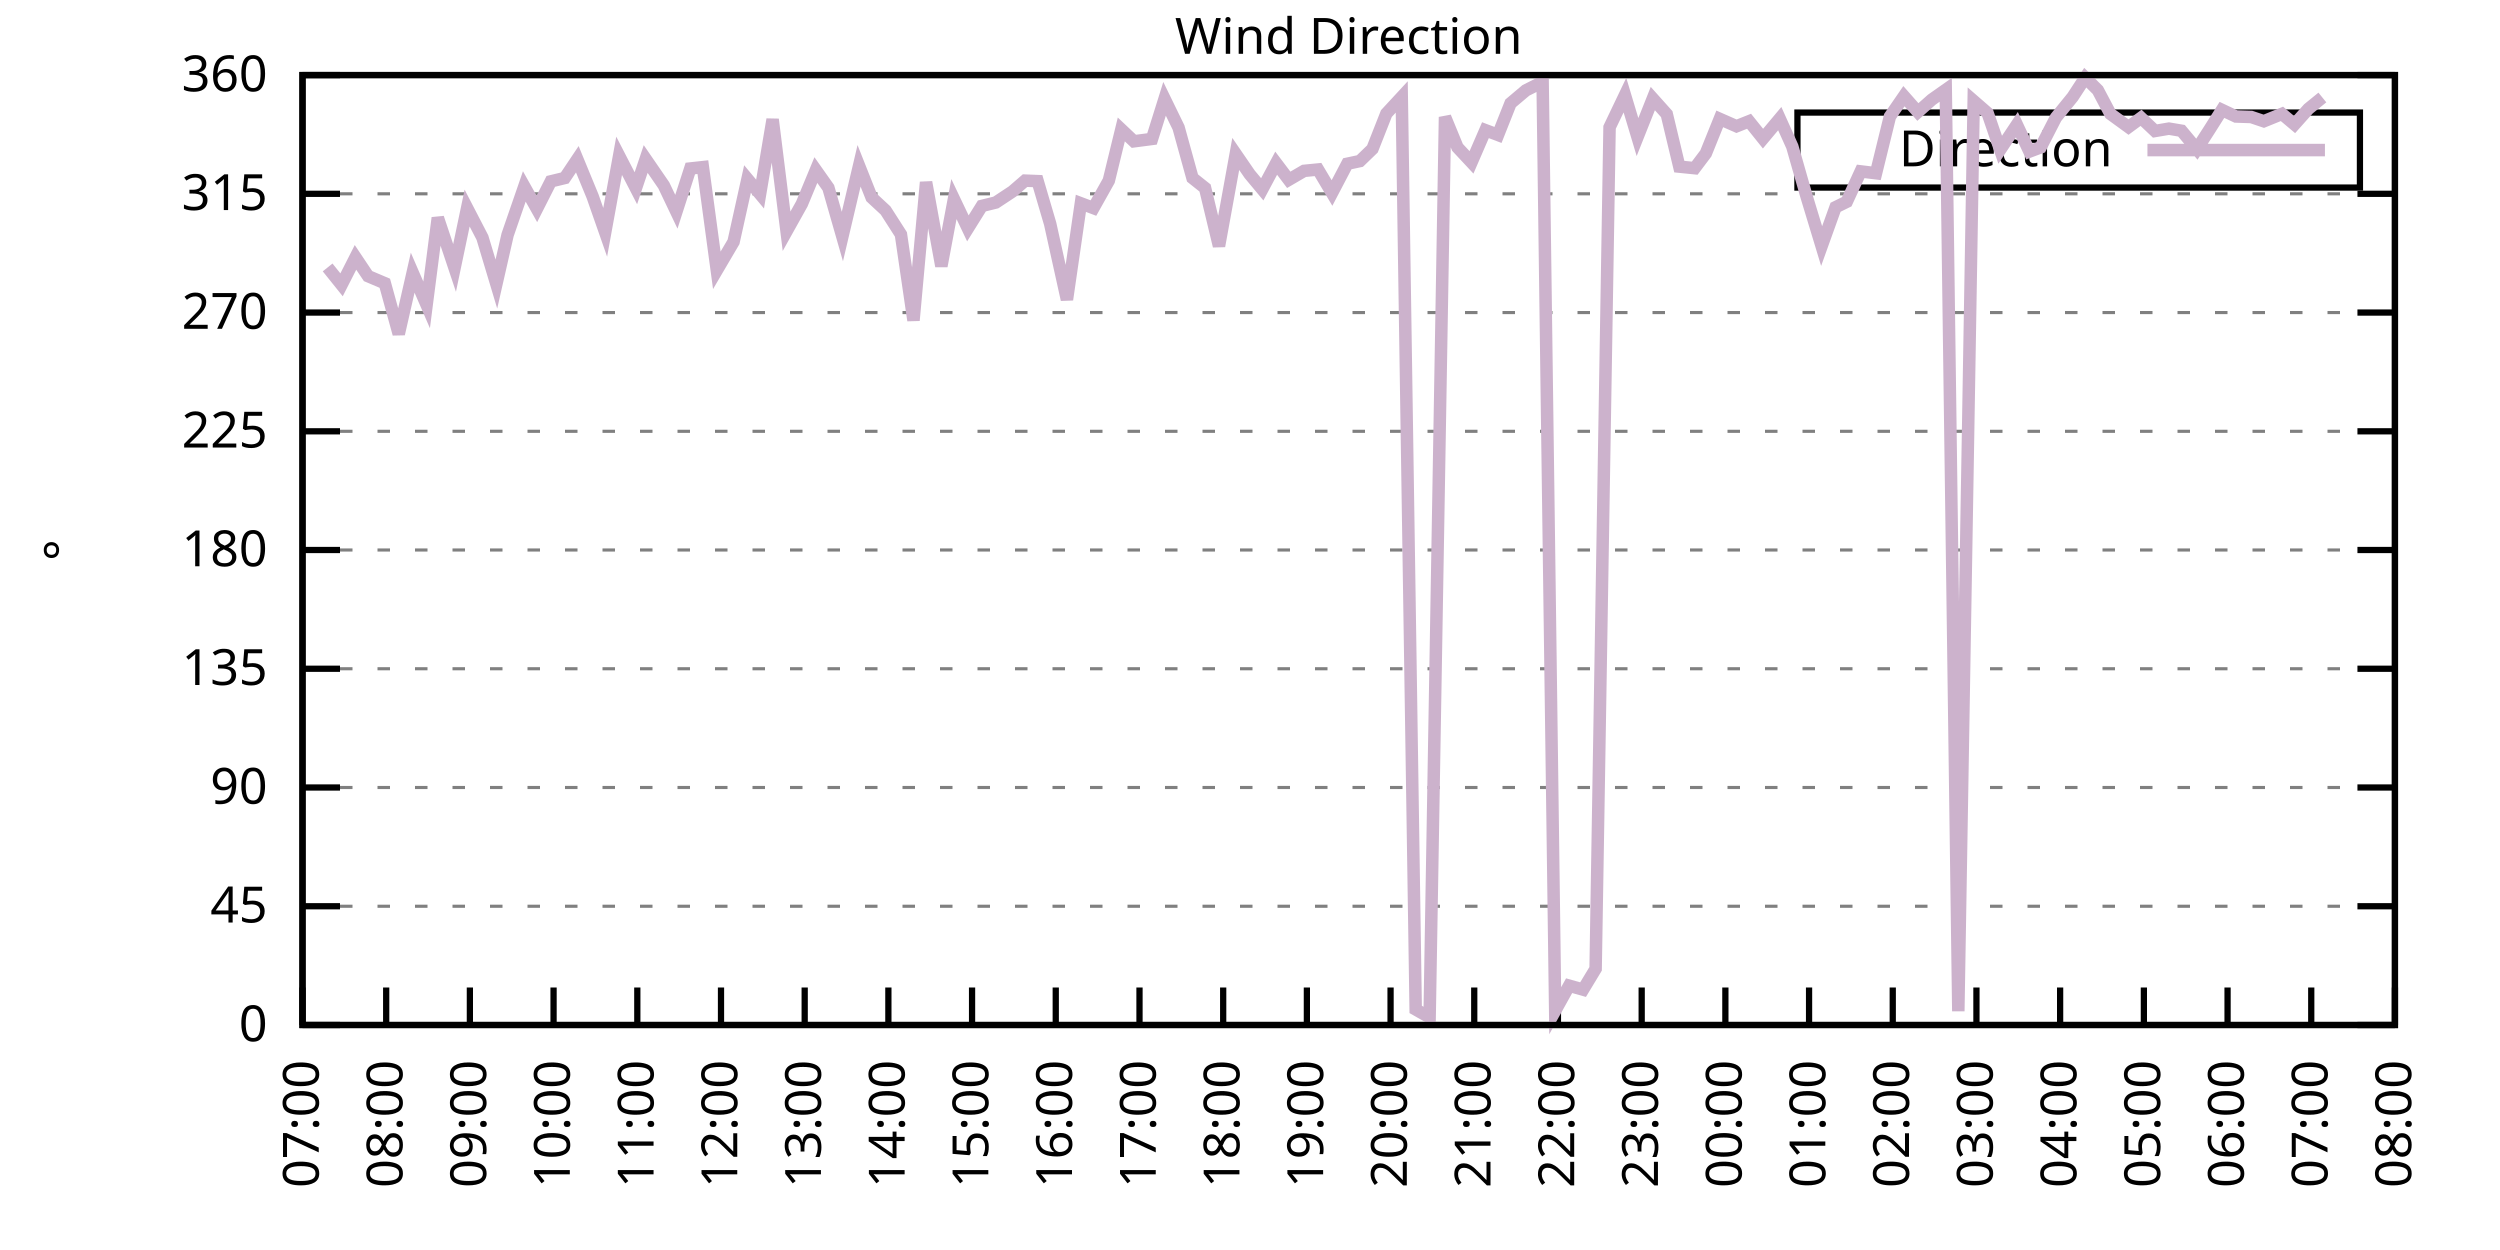
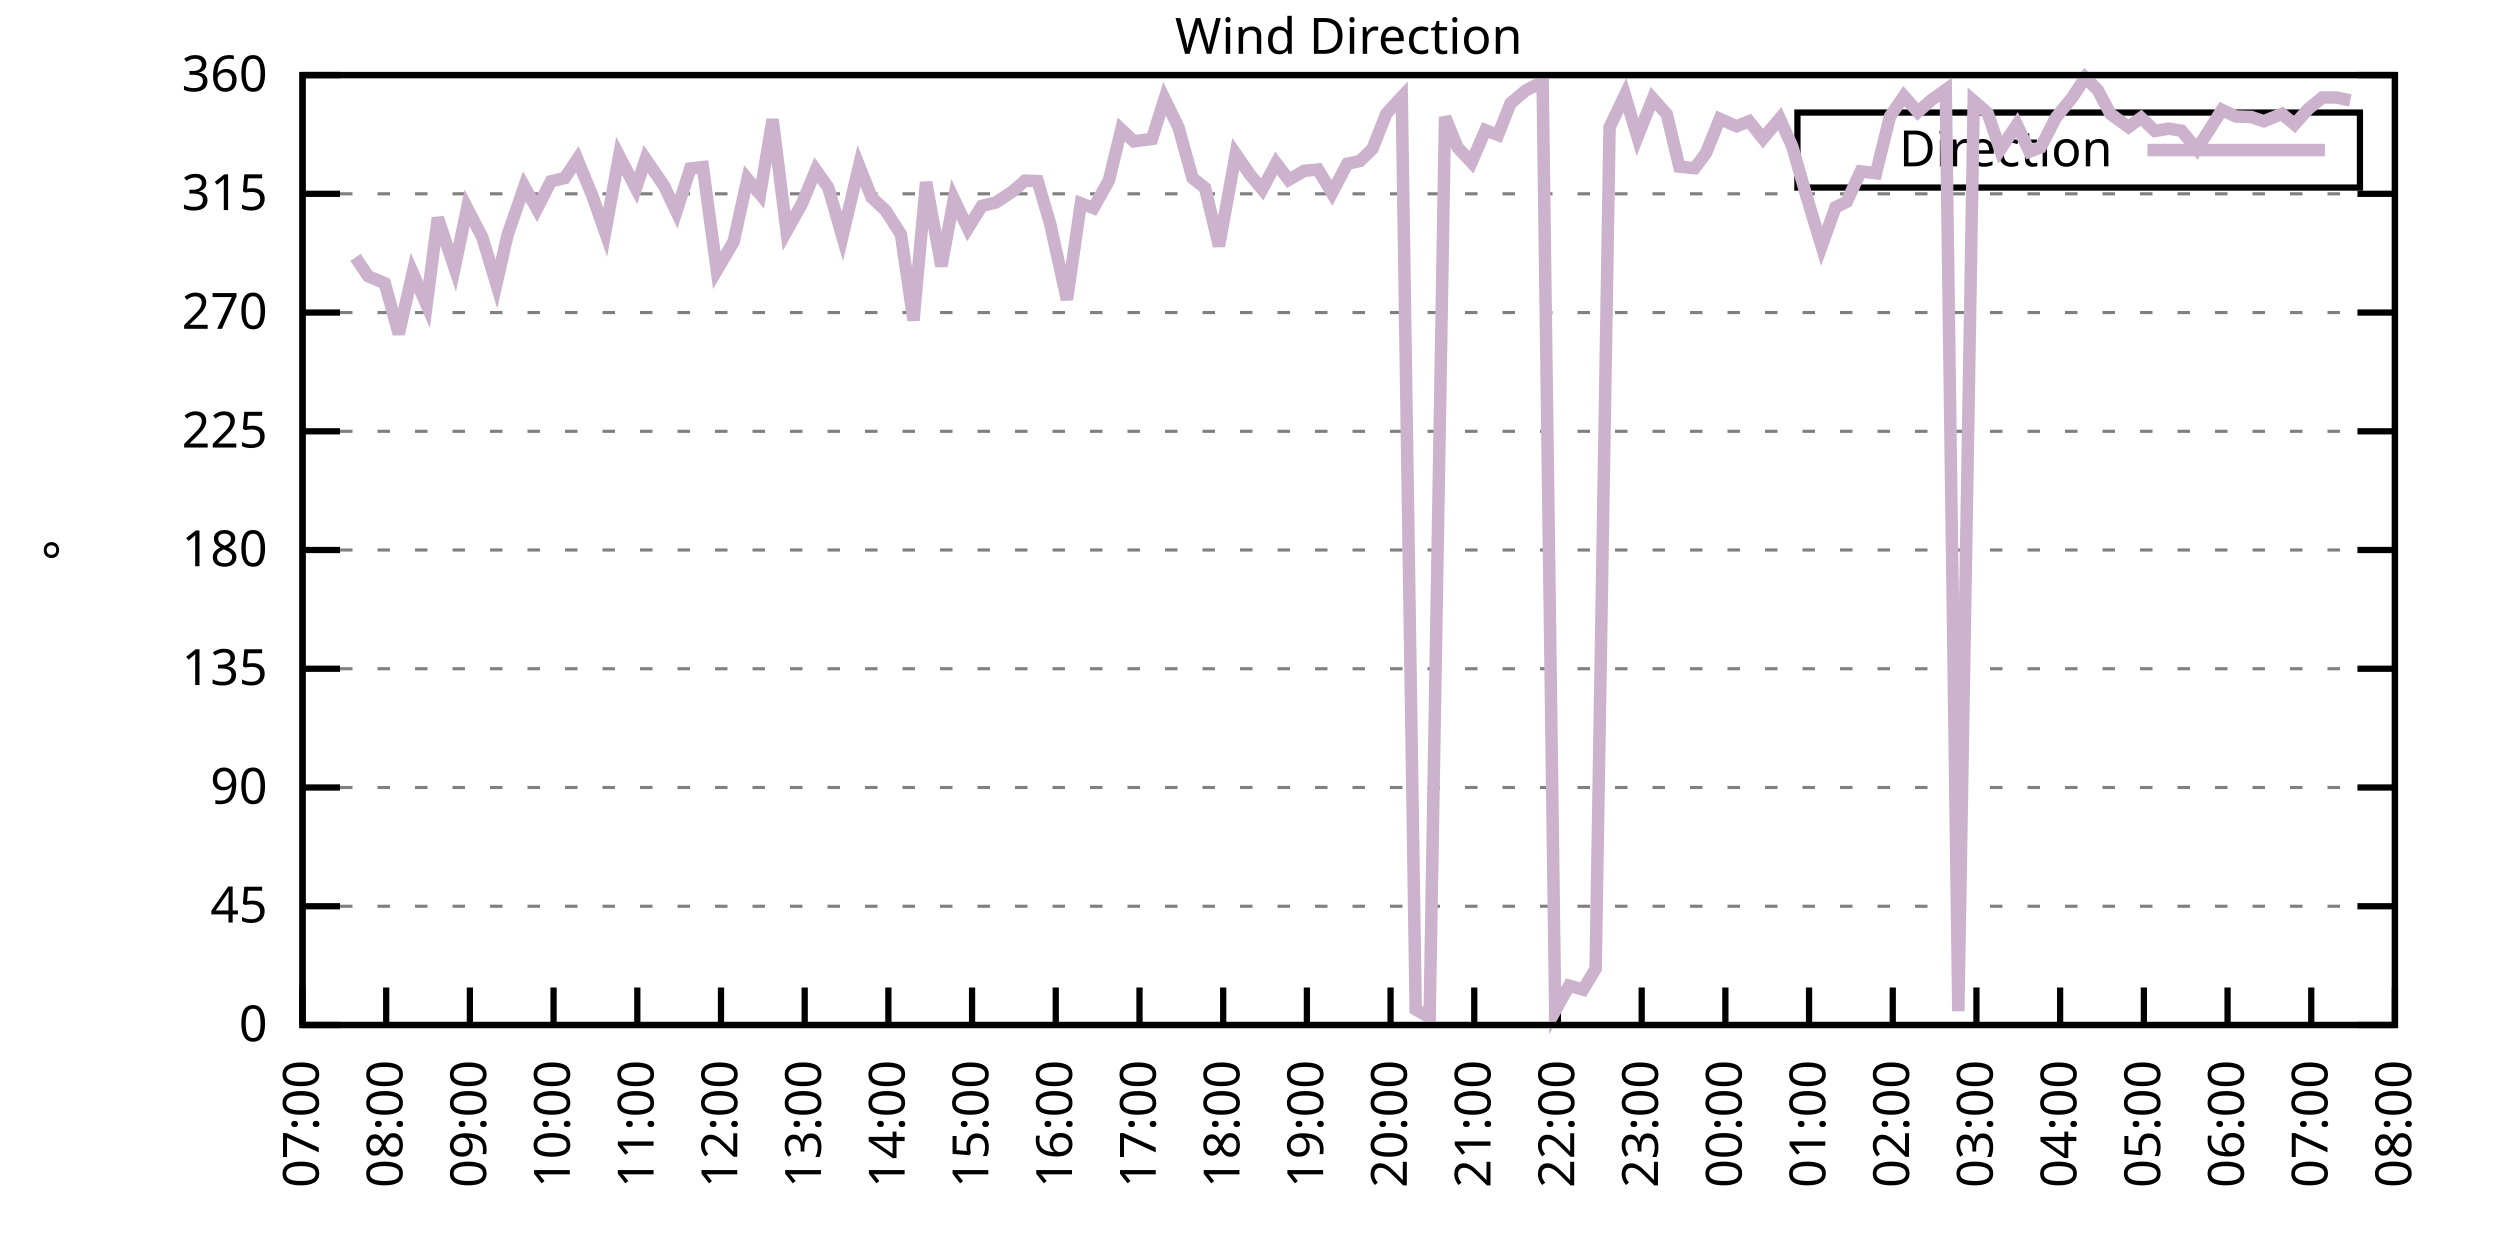
<svg xmlns="http://www.w3.org/2000/svg" xmlns:xlink="http://www.w3.org/1999/xlink" width="400" height="200" viewBox="0 0 400 200">
  <g id="gnuplot_canvas">
    <rect x="0" y="0" width="400" height="200" fill="none" />
    <defs>
      <circle id="gpDot" r="0.5" stroke-width="0.5" stroke="currentColor" />
      <path id="gpPt0" stroke-width="0.333" stroke="currentColor" d="M-1,0 h2 M0,-1 v2" />
      <path id="gpPt1" stroke-width="0.333" stroke="currentColor" d="M-1,-1 L1,1 M1,-1 L-1,1" />
      <path id="gpPt2" stroke-width="0.333" stroke="currentColor" d="M-1,0 L1,0 M0,-1 L0,1 M-1,-1 L1,1 M-1,1 L1,-1" />
      <rect id="gpPt3" stroke-width="0.333" stroke="currentColor" x="-1" y="-1" width="2" height="2" />
      <rect id="gpPt4" stroke-width="0.333" stroke="currentColor" fill="currentColor" x="-1" y="-1" width="2" height="2" />
      <circle id="gpPt5" stroke-width="0.333" stroke="currentColor" cx="0" cy="0" r="1" />
      <use xlink:href="#gpPt5" id="gpPt6" fill="currentColor" stroke="none" />
      <path id="gpPt7" stroke-width="0.333" stroke="currentColor" d="M0,-1.33 L-1.33,0.67 L1.33,0.67 z" />
      <use xlink:href="#gpPt7" id="gpPt8" fill="currentColor" stroke="none" />
      <use xlink:href="#gpPt7" id="gpPt9" stroke="currentColor" transform="rotate(180)" />
      <use xlink:href="#gpPt9" id="gpPt10" fill="currentColor" stroke="none" />
      <use xlink:href="#gpPt3" id="gpPt11" stroke="currentColor" transform="rotate(45)" />
      <use xlink:href="#gpPt11" id="gpPt12" fill="currentColor" stroke="none" />
      <path id="gpPt13" stroke-width="0.333" stroke="currentColor" d="M0,1.330 L1.265,0.411 L0.782,-1.067 L-0.782,-1.076 L-1.265,0.411 z" />
      <use xlink:href="#gpPt13" id="gpPt14" fill="currentColor" stroke="none" />
      <filter id="textbox" filterUnits="objectBoundingBox" x="0" y="0" height="1" width="1">
        <feFlood flood-color="white" flood-opacity="1" result="bgnd" />
        <feComposite in="SourceGraphic" in2="bgnd" operator="atop" />
      </filter>
      <filter id="greybox" filterUnits="objectBoundingBox" x="0" y="0" height="1" width="1">
        <feFlood flood-color="lightgrey" flood-opacity="1" result="grey" />
        <feComposite in="SourceGraphic" in2="grey" operator="atop" />
      </filter>
    </defs>
    <g fill="none" color="white" stroke="currentColor" stroke-width="1.00" stroke-linecap="butt" stroke-linejoin="miter">
</g>
    <g fill="none" color="black" stroke="currentColor" stroke-width="1.00" stroke-linecap="butt" stroke-linejoin="miter">
      <g stroke="none" shape-rendering="crispEdges">
        <polygon fill="rgb(255, 255, 255)" points="48.40,164.00 383.18,164.00 383.18,12.02 48.40,12.02 " />
      </g>
    </g>
    <g fill="none" color="black" stroke="currentColor" stroke-width="1.00" stroke-linecap="butt" stroke-linejoin="miter">
</g>
    <g fill="none" color="black" stroke="black" stroke-width="0.50" stroke-linecap="butt" stroke-linejoin="miter">
</g>
    <g fill="none" color="gray" stroke="currentColor" stroke-width="0.50" stroke-linecap="butt" stroke-linejoin="miter">
      <path stroke="gray" stroke-dasharray="2,4" class="gridline" d="M48.40,164.00 L383.19,164.00  " />
    </g>
    <g fill="none" color="gray" stroke="gray" stroke-width="1.00" stroke-linecap="butt" stroke-linejoin="miter">
</g>
    <g fill="none" color="black" stroke="currentColor" stroke-width="1.00" stroke-linecap="butt" stroke-linejoin="miter">
      <path stroke="black" d="M48.40,164.00 L54.40,164.00 M383.19,164.00 L377.19,164.00  " />
      <g transform="translate(42.80,166.60)" stroke="none" fill="black" font-family="Sans" font-size="8.00" text-anchor="end">
        <text>
          <tspan font-family="Sans"> 0</tspan>
        </text>
      </g>
    </g>
    <g fill="none" color="black" stroke="currentColor" stroke-width="1.00" stroke-linecap="butt" stroke-linejoin="miter">
</g>
    <g fill="none" color="black" stroke="black" stroke-width="0.50" stroke-linecap="butt" stroke-linejoin="miter">
</g>
    <g fill="none" color="gray" stroke="currentColor" stroke-width="0.50" stroke-linecap="butt" stroke-linejoin="miter">
      <path stroke="gray" stroke-dasharray="2,4" class="gridline" d="M48.40,145.00 L383.19,145.00  " />
    </g>
    <g fill="none" color="gray" stroke="gray" stroke-width="1.00" stroke-linecap="butt" stroke-linejoin="miter">
</g>
    <g fill="none" color="black" stroke="currentColor" stroke-width="1.00" stroke-linecap="butt" stroke-linejoin="miter">
      <path stroke="black" d="M48.40,145.00 L54.40,145.00 M383.19,145.00 L377.19,145.00  " />
      <g transform="translate(42.80,147.60)" stroke="none" fill="black" font-family="Sans" font-size="8.00" text-anchor="end">
        <text>
          <tspan font-family="Sans"> 45</tspan>
        </text>
      </g>
    </g>
    <g fill="none" color="black" stroke="currentColor" stroke-width="1.00" stroke-linecap="butt" stroke-linejoin="miter">
</g>
    <g fill="none" color="black" stroke="black" stroke-width="0.50" stroke-linecap="butt" stroke-linejoin="miter">
</g>
    <g fill="none" color="gray" stroke="currentColor" stroke-width="0.50" stroke-linecap="butt" stroke-linejoin="miter">
      <path stroke="gray" stroke-dasharray="2,4" class="gridline" d="M48.40,126.00 L383.19,126.00  " />
    </g>
    <g fill="none" color="gray" stroke="gray" stroke-width="1.00" stroke-linecap="butt" stroke-linejoin="miter">
</g>
    <g fill="none" color="black" stroke="currentColor" stroke-width="1.00" stroke-linecap="butt" stroke-linejoin="miter">
      <path stroke="black" d="M48.40,126.00 L54.40,126.00 M383.19,126.00 L377.19,126.00  " />
      <g transform="translate(42.80,128.60)" stroke="none" fill="black" font-family="Sans" font-size="8.00" text-anchor="end">
        <text>
          <tspan font-family="Sans"> 90</tspan>
        </text>
      </g>
    </g>
    <g fill="none" color="black" stroke="currentColor" stroke-width="1.00" stroke-linecap="butt" stroke-linejoin="miter">
</g>
    <g fill="none" color="black" stroke="black" stroke-width="0.50" stroke-linecap="butt" stroke-linejoin="miter">
</g>
    <g fill="none" color="gray" stroke="currentColor" stroke-width="0.50" stroke-linecap="butt" stroke-linejoin="miter">
      <path stroke="gray" stroke-dasharray="2,4" class="gridline" d="M48.40,107.00 L383.19,107.00  " />
    </g>
    <g fill="none" color="gray" stroke="gray" stroke-width="1.00" stroke-linecap="butt" stroke-linejoin="miter">
</g>
    <g fill="none" color="black" stroke="currentColor" stroke-width="1.00" stroke-linecap="butt" stroke-linejoin="miter">
      <path stroke="black" d="M48.40,107.00 L54.40,107.00 M383.19,107.00 L377.19,107.00  " />
      <g transform="translate(42.80,109.60)" stroke="none" fill="black" font-family="Sans" font-size="8.00" text-anchor="end">
        <text>
          <tspan font-family="Sans"> 135</tspan>
        </text>
      </g>
    </g>
    <g fill="none" color="black" stroke="currentColor" stroke-width="1.00" stroke-linecap="butt" stroke-linejoin="miter">
</g>
    <g fill="none" color="black" stroke="black" stroke-width="0.50" stroke-linecap="butt" stroke-linejoin="miter">
</g>
    <g fill="none" color="gray" stroke="currentColor" stroke-width="0.50" stroke-linecap="butt" stroke-linejoin="miter">
      <path stroke="gray" stroke-dasharray="2,4" class="gridline" d="M48.40,88.00 L383.19,88.00  " />
    </g>
    <g fill="none" color="gray" stroke="gray" stroke-width="1.00" stroke-linecap="butt" stroke-linejoin="miter">
</g>
    <g fill="none" color="black" stroke="currentColor" stroke-width="1.00" stroke-linecap="butt" stroke-linejoin="miter">
      <path stroke="black" d="M48.40,88.00 L54.40,88.00 M383.19,88.00 L377.19,88.00  " />
      <g transform="translate(42.80,90.60)" stroke="none" fill="black" font-family="Sans" font-size="8.00" text-anchor="end">
        <text>
          <tspan font-family="Sans"> 180</tspan>
        </text>
      </g>
    </g>
    <g fill="none" color="black" stroke="currentColor" stroke-width="1.00" stroke-linecap="butt" stroke-linejoin="miter">
</g>
    <g fill="none" color="black" stroke="black" stroke-width="0.50" stroke-linecap="butt" stroke-linejoin="miter">
</g>
    <g fill="none" color="gray" stroke="currentColor" stroke-width="0.50" stroke-linecap="butt" stroke-linejoin="miter">
      <path stroke="gray" stroke-dasharray="2,4" class="gridline" d="M48.40,69.01 L383.19,69.01  " />
    </g>
    <g fill="none" color="gray" stroke="gray" stroke-width="1.00" stroke-linecap="butt" stroke-linejoin="miter">
</g>
    <g fill="none" color="black" stroke="currentColor" stroke-width="1.00" stroke-linecap="butt" stroke-linejoin="miter">
      <path stroke="black" d="M48.40,69.01 L54.40,69.01 M383.19,69.01 L377.19,69.01  " />
      <g transform="translate(42.80,71.61)" stroke="none" fill="black" font-family="Sans" font-size="8.00" text-anchor="end">
        <text>
          <tspan font-family="Sans"> 225</tspan>
        </text>
      </g>
    </g>
    <g fill="none" color="black" stroke="currentColor" stroke-width="1.00" stroke-linecap="butt" stroke-linejoin="miter">
</g>
    <g fill="none" color="black" stroke="black" stroke-width="0.50" stroke-linecap="butt" stroke-linejoin="miter">
</g>
    <g fill="none" color="gray" stroke="currentColor" stroke-width="0.50" stroke-linecap="butt" stroke-linejoin="miter">
      <path stroke="gray" stroke-dasharray="2,4" class="gridline" d="M48.40,50.01 L383.19,50.01  " />
    </g>
    <g fill="none" color="gray" stroke="gray" stroke-width="1.00" stroke-linecap="butt" stroke-linejoin="miter">
</g>
    <g fill="none" color="black" stroke="currentColor" stroke-width="1.00" stroke-linecap="butt" stroke-linejoin="miter">
      <path stroke="black" d="M48.40,50.01 L54.40,50.01 M383.19,50.01 L377.19,50.01  " />
      <g transform="translate(42.80,52.61)" stroke="none" fill="black" font-family="Sans" font-size="8.00" text-anchor="end">
        <text>
          <tspan font-family="Sans"> 270</tspan>
        </text>
      </g>
    </g>
    <g fill="none" color="black" stroke="currentColor" stroke-width="1.00" stroke-linecap="butt" stroke-linejoin="miter">
</g>
    <g fill="none" color="black" stroke="black" stroke-width="0.50" stroke-linecap="butt" stroke-linejoin="miter">
</g>
    <g fill="none" color="gray" stroke="currentColor" stroke-width="0.50" stroke-linecap="butt" stroke-linejoin="miter">
      <path stroke="gray" stroke-dasharray="2,4" class="gridline" d="M48.40,31.01 L383.19,31.01  " />
    </g>
    <g fill="none" color="gray" stroke="gray" stroke-width="1.00" stroke-linecap="butt" stroke-linejoin="miter">
</g>
    <g fill="none" color="black" stroke="currentColor" stroke-width="1.00" stroke-linecap="butt" stroke-linejoin="miter">
      <path stroke="black" d="M48.40,31.01 L54.40,31.01 M383.19,31.01 L377.19,31.01  " />
      <g transform="translate(42.80,33.61)" stroke="none" fill="black" font-family="Sans" font-size="8.00" text-anchor="end">
        <text>
          <tspan font-family="Sans"> 315</tspan>
        </text>
      </g>
    </g>
    <g fill="none" color="black" stroke="currentColor" stroke-width="1.00" stroke-linecap="butt" stroke-linejoin="miter">
</g>
    <g fill="none" color="black" stroke="black" stroke-width="0.50" stroke-linecap="butt" stroke-linejoin="miter">
</g>
    <g fill="none" color="gray" stroke="currentColor" stroke-width="0.50" stroke-linecap="butt" stroke-linejoin="miter">
      <path stroke="gray" stroke-dasharray="2,4" class="gridline" d="M48.40,12.01 L383.19,12.01  " />
    </g>
    <g fill="none" color="gray" stroke="gray" stroke-width="1.00" stroke-linecap="butt" stroke-linejoin="miter">
</g>
    <g fill="none" color="black" stroke="currentColor" stroke-width="1.00" stroke-linecap="butt" stroke-linejoin="miter">
      <path stroke="black" d="M48.40,12.01 L54.40,12.01 M383.19,12.01 L377.19,12.01  " />
      <g transform="translate(42.80,14.61)" stroke="none" fill="black" font-family="Sans" font-size="8.00" text-anchor="end">
        <text>
          <tspan font-family="Sans"> 360</tspan>
        </text>
      </g>
    </g>
    <g fill="none" color="black" stroke="currentColor" stroke-width="1.00" stroke-linecap="butt" stroke-linejoin="miter">
      <path stroke="black" d="M48.40,164.00 L48.40,158.00  " />
      <g transform="translate(51.00,169.60) rotate(270.00)" stroke="none" fill="black" font-family="Sans" font-size="8.00" text-anchor="end">
        <text>
          <tspan font-family="Sans">07:00</tspan>
        </text>
      </g>
    </g>
    <g fill="none" color="black" stroke="currentColor" stroke-width="1.00" stroke-linecap="butt" stroke-linejoin="miter">
      <path stroke="black" d="M61.79,164.00 L61.79,158.00  " />
      <g transform="translate(64.39,169.60) rotate(270.00)" stroke="none" fill="black" font-family="Sans" font-size="8.00" text-anchor="end">
        <text>
          <tspan font-family="Sans">08:00</tspan>
        </text>
      </g>
    </g>
    <g fill="none" color="black" stroke="currentColor" stroke-width="1.00" stroke-linecap="butt" stroke-linejoin="miter">
      <path stroke="black" d="M75.18,164.00 L75.18,158.00  " />
      <g transform="translate(77.78,169.60) rotate(270.00)" stroke="none" fill="black" font-family="Sans" font-size="8.00" text-anchor="end">
        <text>
          <tspan font-family="Sans">09:00</tspan>
        </text>
      </g>
    </g>
    <g fill="none" color="black" stroke="currentColor" stroke-width="1.00" stroke-linecap="butt" stroke-linejoin="miter">
      <path stroke="black" d="M88.57,164.00 L88.57,158.00  " />
      <g transform="translate(91.17,169.60) rotate(270.00)" stroke="none" fill="black" font-family="Sans" font-size="8.00" text-anchor="end">
        <text>
          <tspan font-family="Sans">10:00</tspan>
        </text>
      </g>
    </g>
    <g fill="none" color="black" stroke="currentColor" stroke-width="1.00" stroke-linecap="butt" stroke-linejoin="miter">
      <path stroke="black" d="M101.97,164.00 L101.97,158.00  " />
      <g transform="translate(104.57,169.60) rotate(270.00)" stroke="none" fill="black" font-family="Sans" font-size="8.00" text-anchor="end">
        <text>
          <tspan font-family="Sans">11:00</tspan>
        </text>
      </g>
    </g>
    <g fill="none" color="black" stroke="currentColor" stroke-width="1.00" stroke-linecap="butt" stroke-linejoin="miter">
      <path stroke="black" d="M115.36,164.00 L115.36,158.00  " />
      <g transform="translate(117.96,169.60) rotate(270.00)" stroke="none" fill="black" font-family="Sans" font-size="8.00" text-anchor="end">
        <text>
          <tspan font-family="Sans">12:00</tspan>
        </text>
      </g>
    </g>
    <g fill="none" color="black" stroke="currentColor" stroke-width="1.00" stroke-linecap="butt" stroke-linejoin="miter">
      <path stroke="black" d="M128.75,164.00 L128.75,158.00  " />
      <g transform="translate(131.35,169.60) rotate(270.00)" stroke="none" fill="black" font-family="Sans" font-size="8.00" text-anchor="end">
        <text>
          <tspan font-family="Sans">13:00</tspan>
        </text>
      </g>
    </g>
    <g fill="none" color="black" stroke="currentColor" stroke-width="1.00" stroke-linecap="butt" stroke-linejoin="miter">
      <path stroke="black" d="M142.14,164.00 L142.14,158.00  " />
      <g transform="translate(144.74,169.60) rotate(270.00)" stroke="none" fill="black" font-family="Sans" font-size="8.00" text-anchor="end">
        <text>
          <tspan font-family="Sans">14:00</tspan>
        </text>
      </g>
    </g>
    <g fill="none" color="black" stroke="currentColor" stroke-width="1.00" stroke-linecap="butt" stroke-linejoin="miter">
      <path stroke="black" d="M155.53,164.00 L155.53,158.00  " />
      <g transform="translate(158.13,169.60) rotate(270.00)" stroke="none" fill="black" font-family="Sans" font-size="8.00" text-anchor="end">
        <text>
          <tspan font-family="Sans">15:00</tspan>
        </text>
      </g>
    </g>
    <g fill="none" color="black" stroke="currentColor" stroke-width="1.00" stroke-linecap="butt" stroke-linejoin="miter">
      <path stroke="black" d="M168.92,164.00 L168.92,158.00  " />
      <g transform="translate(171.52,169.60) rotate(270.00)" stroke="none" fill="black" font-family="Sans" font-size="8.00" text-anchor="end">
        <text>
          <tspan font-family="Sans">16:00</tspan>
        </text>
      </g>
    </g>
    <g fill="none" color="black" stroke="currentColor" stroke-width="1.00" stroke-linecap="butt" stroke-linejoin="miter">
      <path stroke="black" d="M182.32,164.00 L182.32,158.00  " />
      <g transform="translate(184.92,169.60) rotate(270.00)" stroke="none" fill="black" font-family="Sans" font-size="8.00" text-anchor="end">
        <text>
          <tspan font-family="Sans">17:00</tspan>
        </text>
      </g>
    </g>
    <g fill="none" color="black" stroke="currentColor" stroke-width="1.00" stroke-linecap="butt" stroke-linejoin="miter">
      <path stroke="black" d="M195.71,164.00 L195.71,158.00  " />
      <g transform="translate(198.31,169.60) rotate(270.00)" stroke="none" fill="black" font-family="Sans" font-size="8.00" text-anchor="end">
        <text>
          <tspan font-family="Sans">18:00</tspan>
        </text>
      </g>
    </g>
    <g fill="none" color="black" stroke="currentColor" stroke-width="1.00" stroke-linecap="butt" stroke-linejoin="miter">
      <path stroke="black" d="M209.10,164.00 L209.10,158.00  " />
      <g transform="translate(211.70,169.60) rotate(270.00)" stroke="none" fill="black" font-family="Sans" font-size="8.00" text-anchor="end">
        <text>
          <tspan font-family="Sans">19:00</tspan>
        </text>
      </g>
    </g>
    <g fill="none" color="black" stroke="currentColor" stroke-width="1.00" stroke-linecap="butt" stroke-linejoin="miter">
      <path stroke="black" d="M222.49,164.00 L222.49,158.00  " />
      <g transform="translate(225.09,169.60) rotate(270.00)" stroke="none" fill="black" font-family="Sans" font-size="8.00" text-anchor="end">
        <text>
          <tspan font-family="Sans">20:00</tspan>
        </text>
      </g>
    </g>
    <g fill="none" color="black" stroke="currentColor" stroke-width="1.00" stroke-linecap="butt" stroke-linejoin="miter">
      <path stroke="black" d="M235.88,164.00 L235.88,158.00  " />
      <g transform="translate(238.48,169.60) rotate(270.00)" stroke="none" fill="black" font-family="Sans" font-size="8.00" text-anchor="end">
        <text>
          <tspan font-family="Sans">21:00</tspan>
        </text>
      </g>
    </g>
    <g fill="none" color="black" stroke="currentColor" stroke-width="1.00" stroke-linecap="butt" stroke-linejoin="miter">
      <path stroke="black" d="M249.27,164.00 L249.27,158.00  " />
      <g transform="translate(251.87,169.60) rotate(270.00)" stroke="none" fill="black" font-family="Sans" font-size="8.00" text-anchor="end">
        <text>
          <tspan font-family="Sans">22:00</tspan>
        </text>
      </g>
    </g>
    <g fill="none" color="black" stroke="currentColor" stroke-width="1.00" stroke-linecap="butt" stroke-linejoin="miter">
      <path stroke="black" d="M262.67,164.00 L262.67,158.00  " />
      <g transform="translate(265.27,169.60) rotate(270.00)" stroke="none" fill="black" font-family="Sans" font-size="8.00" text-anchor="end">
        <text>
          <tspan font-family="Sans">23:00</tspan>
        </text>
      </g>
    </g>
    <g fill="none" color="black" stroke="currentColor" stroke-width="1.00" stroke-linecap="butt" stroke-linejoin="miter">
      <path stroke="black" d="M276.06,164.00 L276.06,158.00  " />
      <g transform="translate(278.66,169.60) rotate(270.00)" stroke="none" fill="black" font-family="Sans" font-size="8.00" text-anchor="end">
        <text>
          <tspan font-family="Sans">00:00</tspan>
        </text>
      </g>
    </g>
    <g fill="none" color="black" stroke="currentColor" stroke-width="1.00" stroke-linecap="butt" stroke-linejoin="miter">
      <path stroke="black" d="M289.45,164.00 L289.45,158.00  " />
      <g transform="translate(292.05,169.60) rotate(270.00)" stroke="none" fill="black" font-family="Sans" font-size="8.00" text-anchor="end">
        <text>
          <tspan font-family="Sans">01:00</tspan>
        </text>
      </g>
    </g>
    <g fill="none" color="black" stroke="currentColor" stroke-width="1.00" stroke-linecap="butt" stroke-linejoin="miter">
      <path stroke="black" d="M302.84,164.00 L302.84,158.00  " />
      <g transform="translate(305.44,169.60) rotate(270.00)" stroke="none" fill="black" font-family="Sans" font-size="8.00" text-anchor="end">
        <text>
          <tspan font-family="Sans">02:00</tspan>
        </text>
      </g>
    </g>
    <g fill="none" color="black" stroke="currentColor" stroke-width="1.00" stroke-linecap="butt" stroke-linejoin="miter">
      <path stroke="black" d="M316.23,164.00 L316.23,158.00  " />
      <g transform="translate(318.83,169.60) rotate(270.00)" stroke="none" fill="black" font-family="Sans" font-size="8.00" text-anchor="end">
        <text>
          <tspan font-family="Sans">03:00</tspan>
        </text>
      </g>
    </g>
    <g fill="none" color="black" stroke="currentColor" stroke-width="1.00" stroke-linecap="butt" stroke-linejoin="miter">
      <path stroke="black" d="M329.62,164.00 L329.62,158.00  " />
      <g transform="translate(332.22,169.60) rotate(270.00)" stroke="none" fill="black" font-family="Sans" font-size="8.00" text-anchor="end">
        <text>
          <tspan font-family="Sans">04:00</tspan>
        </text>
      </g>
    </g>
    <g fill="none" color="black" stroke="currentColor" stroke-width="1.00" stroke-linecap="butt" stroke-linejoin="miter">
      <path stroke="black" d="M343.02,164.00 L343.02,158.00  " />
      <g transform="translate(345.62,169.60) rotate(270.00)" stroke="none" fill="black" font-family="Sans" font-size="8.00" text-anchor="end">
        <text>
          <tspan font-family="Sans">05:00</tspan>
        </text>
      </g>
    </g>
    <g fill="none" color="black" stroke="currentColor" stroke-width="1.00" stroke-linecap="butt" stroke-linejoin="miter">
      <path stroke="black" d="M356.41,164.00 L356.41,158.00  " />
      <g transform="translate(359.01,169.60) rotate(270.00)" stroke="none" fill="black" font-family="Sans" font-size="8.00" text-anchor="end">
        <text>
          <tspan font-family="Sans">06:00</tspan>
        </text>
      </g>
    </g>
    <g fill="none" color="black" stroke="currentColor" stroke-width="1.00" stroke-linecap="butt" stroke-linejoin="miter">
      <path stroke="black" d="M369.80,164.00 L369.80,158.00  " />
      <g transform="translate(372.40,169.60) rotate(270.00)" stroke="none" fill="black" font-family="Sans" font-size="8.00" text-anchor="end">
        <text>
          <tspan font-family="Sans">07:00</tspan>
        </text>
      </g>
    </g>
    <g fill="none" color="black" stroke="currentColor" stroke-width="1.00" stroke-linecap="butt" stroke-linejoin="miter">
      <path stroke="black" d="M383.19,164.00 L383.19,158.00  " />
      <g transform="translate(385.79,169.60) rotate(270.00)" stroke="none" fill="black" font-family="Sans" font-size="8.00" text-anchor="end">
        <text>
          <tspan font-family="Sans">08:00</tspan>
        </text>
      </g>
    </g>
    <g fill="none" color="black" stroke="currentColor" stroke-width="1.00" stroke-linecap="butt" stroke-linejoin="miter">
</g>
    <g fill="none" color="black" stroke="currentColor" stroke-width="1.00" stroke-linecap="butt" stroke-linejoin="miter">
      <path stroke="black" d="M48.40,12.01 L48.40,164.00 L383.19,164.00 L383.19,12.01 L48.40,12.01 Z  " />
    </g>
    <g fill="none" color="black" stroke="currentColor" stroke-width="1.00" stroke-linecap="butt" stroke-linejoin="miter">
</g>
    <g fill="none" color="black" stroke="currentColor" stroke-width="1.00" stroke-linecap="butt" stroke-linejoin="miter">
      <path stroke="black" d="M287.59,30.01 L287.59,18.01 L377.59,18.01 L377.59,30.01 L287.59,30.01 Z  " />
    </g>
    <g id="Wind_direction_plot_1">
      <g fill="none" color="white" stroke="black" stroke-width="2.00" stroke-linecap="butt" stroke-linejoin="miter">
</g>
      <g fill="none" color="black" stroke="currentColor" stroke-width="2.00" stroke-linecap="butt" stroke-linejoin="miter">
        <g transform="translate(337.99,26.61)" stroke="none" fill="black" font-family="Sans" font-size="8.00" text-anchor="end">
          <text>
            <tspan font-family="Sans">Direction</tspan>
          </text>
        </g>
      </g>
      <g fill="none" color="black" stroke="currentColor" stroke-width="2.00" stroke-linecap="butt" stroke-linejoin="miter">
-         <path stroke="rgb(204, 178, 204)" d="M343.59,24.01 L371.99,24.01 M52.42,42.79 L54.65,45.57 L56.88,41.18 L58.89,44.18 L61.57,45.32 L63.80,53.43   L66.03,43.63 L68.26,48.78 L70.05,34.85 L72.73,42.87 L74.74,33.29 L77.19,38.02 L79.42,45.45 L81.21,37.59   L83.89,29.83 L85.90,33.42 L88.13,29.02 L90.36,28.48 L92.37,25.48 L94.82,31.43 L96.83,37.17 L99.06,24.93   L101.74,30.12 L103.31,25.44 L106.21,29.66 L108.22,33.88 L110.45,26.96 L112.46,26.74 L114.69,43.25 L117.37,38.69   L119.60,28.64 L121.61,31.05 L123.62,19.10 L125.85,37.00 L128.30,32.61 L130.54,27.21 L132.54,30.04 L134.78,37.85   L137.45,26.53 L139.46,31.60 L141.69,33.67 L144.15,37.51 L146.16,51.27 L148.17,29.15 L150.62,42.58 L152.63,31.85   L154.86,36.54 L157.10,32.95 L159.33,32.40 L162.01,30.63 L164.01,28.90 L166.02,28.98 L168.03,35.82 L170.71,47.94   L172.94,32.53 L174.95,33.29 L177.41,28.90 L179.41,20.71 L181.42,22.61 L184.32,22.23 L186.33,15.81 L188.57,20.41   L190.80,28.48 L192.81,30.08 L195.04,39.37 L197.72,24.63 L199.95,27.88 L201.96,30.29 L204.19,26.11 L206.20,28.77   L208.65,27.34 L210.88,27.12 L213.12,30.88 L215.57,26.20 L217.58,25.77 L219.59,23.83 L221.82,18.17 L224.28,15.51   L226.51,161.51 L228.74,162.78 L231.20,18.72 L233.20,23.58 L235.44,25.98 L237.67,20.83 L239.68,21.59 L241.69,16.53   L244.14,14.46 L246.82,13.11 L248.83,161.72 L251.06,157.71 L253.29,158.34 L255.30,155.01 L257.53,20.37 L259.99,15.22   L262.00,21.93 L264.45,15.77 L266.68,18.26 L268.69,26.66 L271.15,26.91 L272.93,24.55 L275.16,19.02 L277.84,20.20   L279.85,19.40 L282.08,22.18 L284.76,18.98 L286.77,23.45 L289.00,31.26 L291.46,39.37 L293.69,33.16 L295.48,32.28   L297.71,27.42 L300.16,27.72 L302.39,18.64 L304.63,15.39 L306.86,17.92 L309.09,15.94 L311.32,14.37 L313.33,161.80   L315.79,16.15 L318.02,18.09 L320.03,23.96 L322.70,19.95 L324.71,24.25 L326.50,23.58 L328.95,18.81 L331.63,15.51   L333.64,12.43 L335.65,14.42 L337.66,18.22 L340.56,20.33 L342.57,18.85 L344.80,20.96 L347.03,20.58 L349.04,20.92   L351.50,23.87 L353.51,20.75 L355.51,17.58 L357.75,18.64 L360.20,18.72 L362.21,19.40 L365.11,18.22 L367.12,19.91   L369.35,17.41 L371.58,15.60  " />
+         <path stroke="rgb(204, 178, 204)" d="M343.59,24.01 L371.99,24.01 M56.88,41.18 L58.89,44.18 L61.57,45.32 L63.80,53.43 L66.03,43.63 L68.26,48.78   L70.05,34.85 L72.73,42.87 L74.74,33.29 L77.19,38.02 L79.42,45.45 L81.21,37.59 L83.89,29.83 L85.90,33.42   L88.13,29.02 L90.36,28.48 L92.37,25.48 L94.82,31.43 L96.83,37.17 L99.06,24.93 L101.74,30.12 L103.31,25.44   L106.21,29.66 L108.22,33.88 L110.45,26.96 L112.46,26.74 L114.69,43.25 L117.37,38.69 L119.60,28.64 L121.61,31.05   L123.62,19.10 L125.85,37.00 L128.30,32.61 L130.54,27.21 L132.54,30.04 L134.78,37.85 L137.45,26.53 L139.46,31.60   L141.69,33.67 L144.15,37.51 L146.16,51.27 L148.17,29.15 L150.62,42.58 L152.63,31.85 L154.86,36.54 L157.10,32.95   L159.33,32.40 L162.01,30.63 L164.01,28.90 L166.02,28.98 L168.03,35.82 L170.71,47.94 L172.94,32.53 L174.95,33.29   L177.41,28.90 L179.41,20.71 L181.42,22.61 L184.32,22.23 L186.33,15.81 L188.57,20.41 L190.80,28.48 L192.81,30.08   L195.04,39.37 L197.72,24.63 L199.95,27.88 L201.96,30.29 L204.19,26.11 L206.20,28.77 L208.65,27.34 L210.88,27.12   L213.12,30.88 L215.57,26.20 L217.58,25.77 L219.59,23.83 L221.82,18.17 L224.28,15.51 L226.51,161.51 L228.74,162.78   L231.20,18.72 L233.20,23.58 L235.44,25.98 L237.67,20.83 L239.68,21.59 L241.69,16.53 L244.14,14.46 L246.82,13.11   L248.83,161.72 L251.06,157.71 L253.29,158.34 L255.30,155.01 L257.53,20.37 L259.99,15.22 L262.00,21.93 L264.45,15.77   L266.68,18.26 L268.69,26.66 L271.15,26.91 L272.93,24.55 L275.16,19.02 L277.84,20.20 L279.85,19.40 L282.08,22.18   L284.76,18.98 L286.77,23.45 L289.00,31.26 L291.46,39.37 L293.69,33.16 L295.48,32.28 L297.71,27.42 L300.16,27.72   L302.39,18.64 L304.63,15.39 L306.86,17.92 L309.09,15.94 L311.32,14.37 L313.33,161.80 L315.79,16.15 L318.02,18.09   L320.03,23.96 L322.70,19.95 L324.71,24.25 L326.50,23.58 L328.95,18.81 L331.63,15.51 L333.64,12.43 L335.65,14.42   L337.66,18.22 L340.56,20.33 L342.57,18.85 L344.80,20.96 L347.03,20.58 L349.04,20.92 L351.50,23.87 L353.51,20.75   L355.51,17.58 L357.75,18.64 L360.20,18.72 L362.21,19.40 L365.11,18.22 L367.12,19.91 L369.35,17.41 L371.58,15.60   L373.82,15.60 L376.05,16.06  " />
      </g>
    </g>
    <g fill="none" color="black" stroke="currentColor" stroke-width="2.00" stroke-linecap="butt" stroke-linejoin="miter">
</g>
    <g fill="none" color="black" stroke="black" stroke-width="1.00" stroke-linecap="butt" stroke-linejoin="miter">
</g>
    <g fill="none" color="black" stroke="currentColor" stroke-width="1.00" stroke-linecap="butt" stroke-linejoin="miter">
      <path stroke="black" d="M48.40,12.01 L48.40,164.00 L383.19,164.00 L383.19,12.01 L48.40,12.01 Z  " />
      <g transform="translate(12.80,88.01) rotate(270.00)" stroke="none" fill="black" font-family="Sans" font-size="8.00" text-anchor="middle">
        <text>
          <tspan font-family="Sans">°</tspan>
        </text>
      </g>
    </g>
    <g fill="none" color="black" stroke="currentColor" stroke-width="1.00" stroke-linecap="butt" stroke-linejoin="miter">
</g>
    <g fill="none" color="black" stroke="currentColor" stroke-width="1.00" stroke-linecap="butt" stroke-linejoin="miter">
      <g transform="translate(215.79,8.61)" stroke="none" fill="black" font-family="Sans" font-size="8.00" text-anchor="middle">
        <text>
          <tspan font-family="Sans">Wind Direction</tspan>
        </text>
      </g>
    </g>
    <g fill="none" color="black" stroke="currentColor" stroke-width="1.00" stroke-linecap="butt" stroke-linejoin="miter">
</g>
  </g>
</svg>
